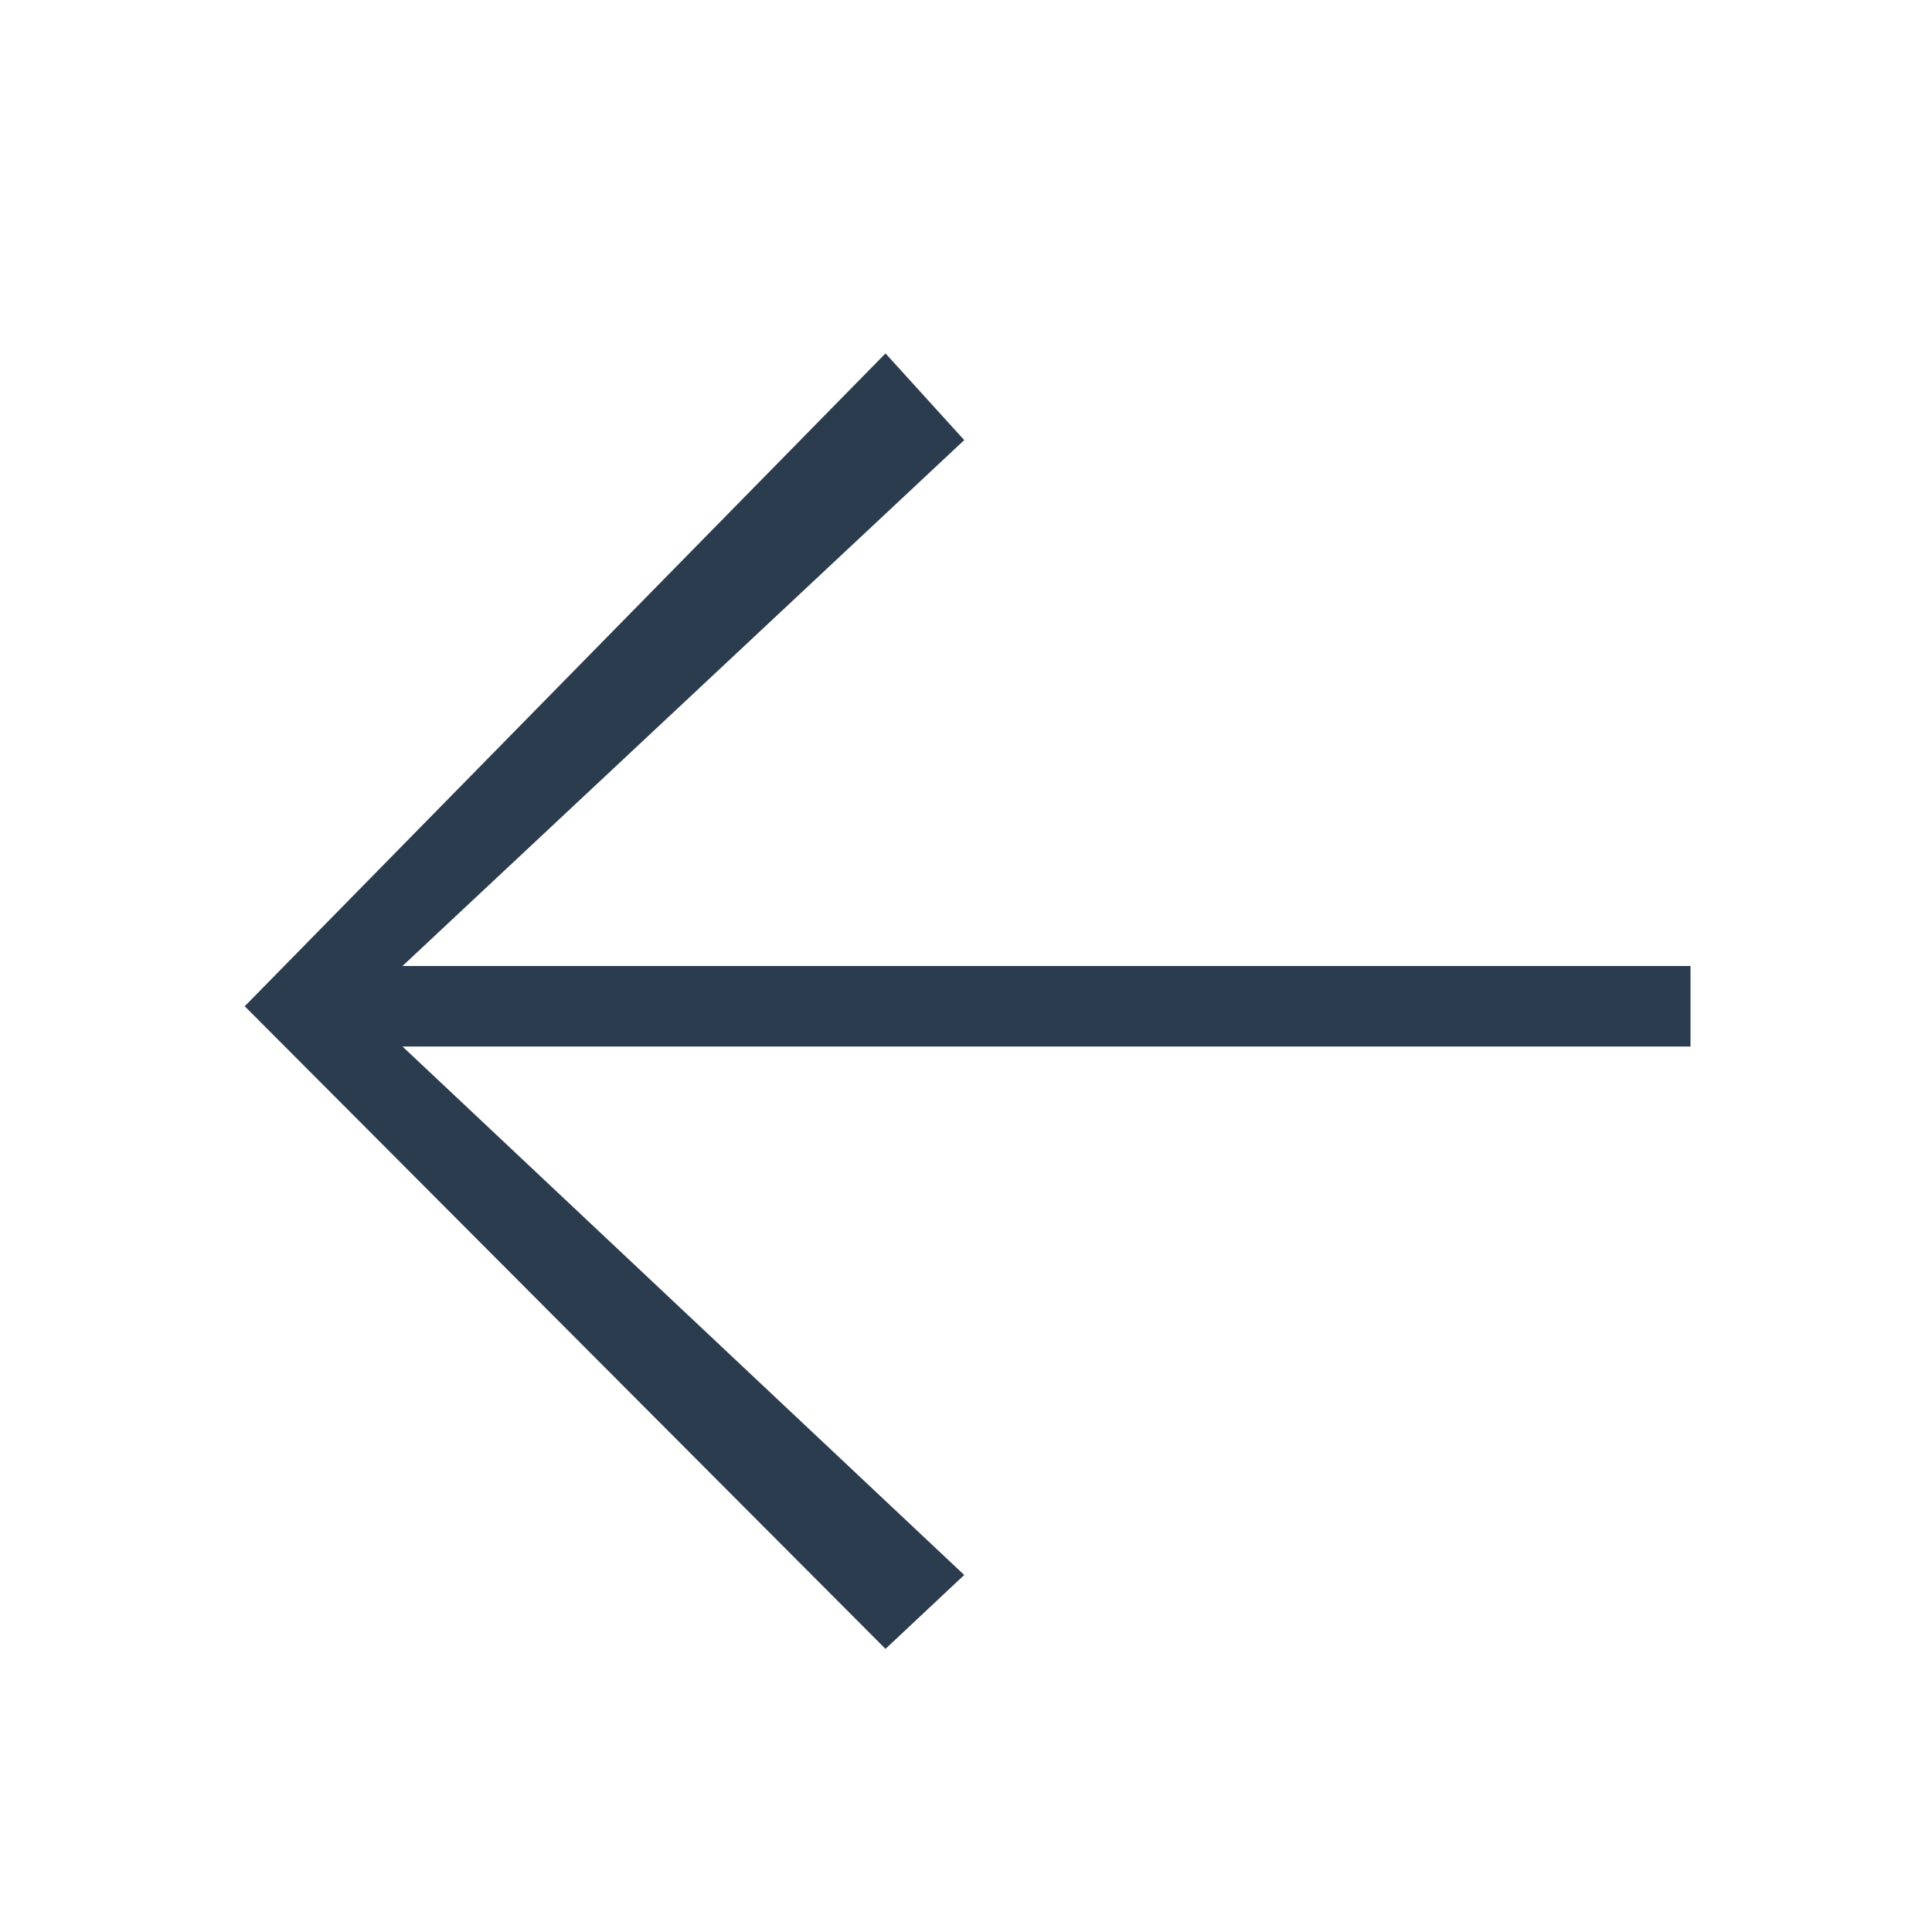
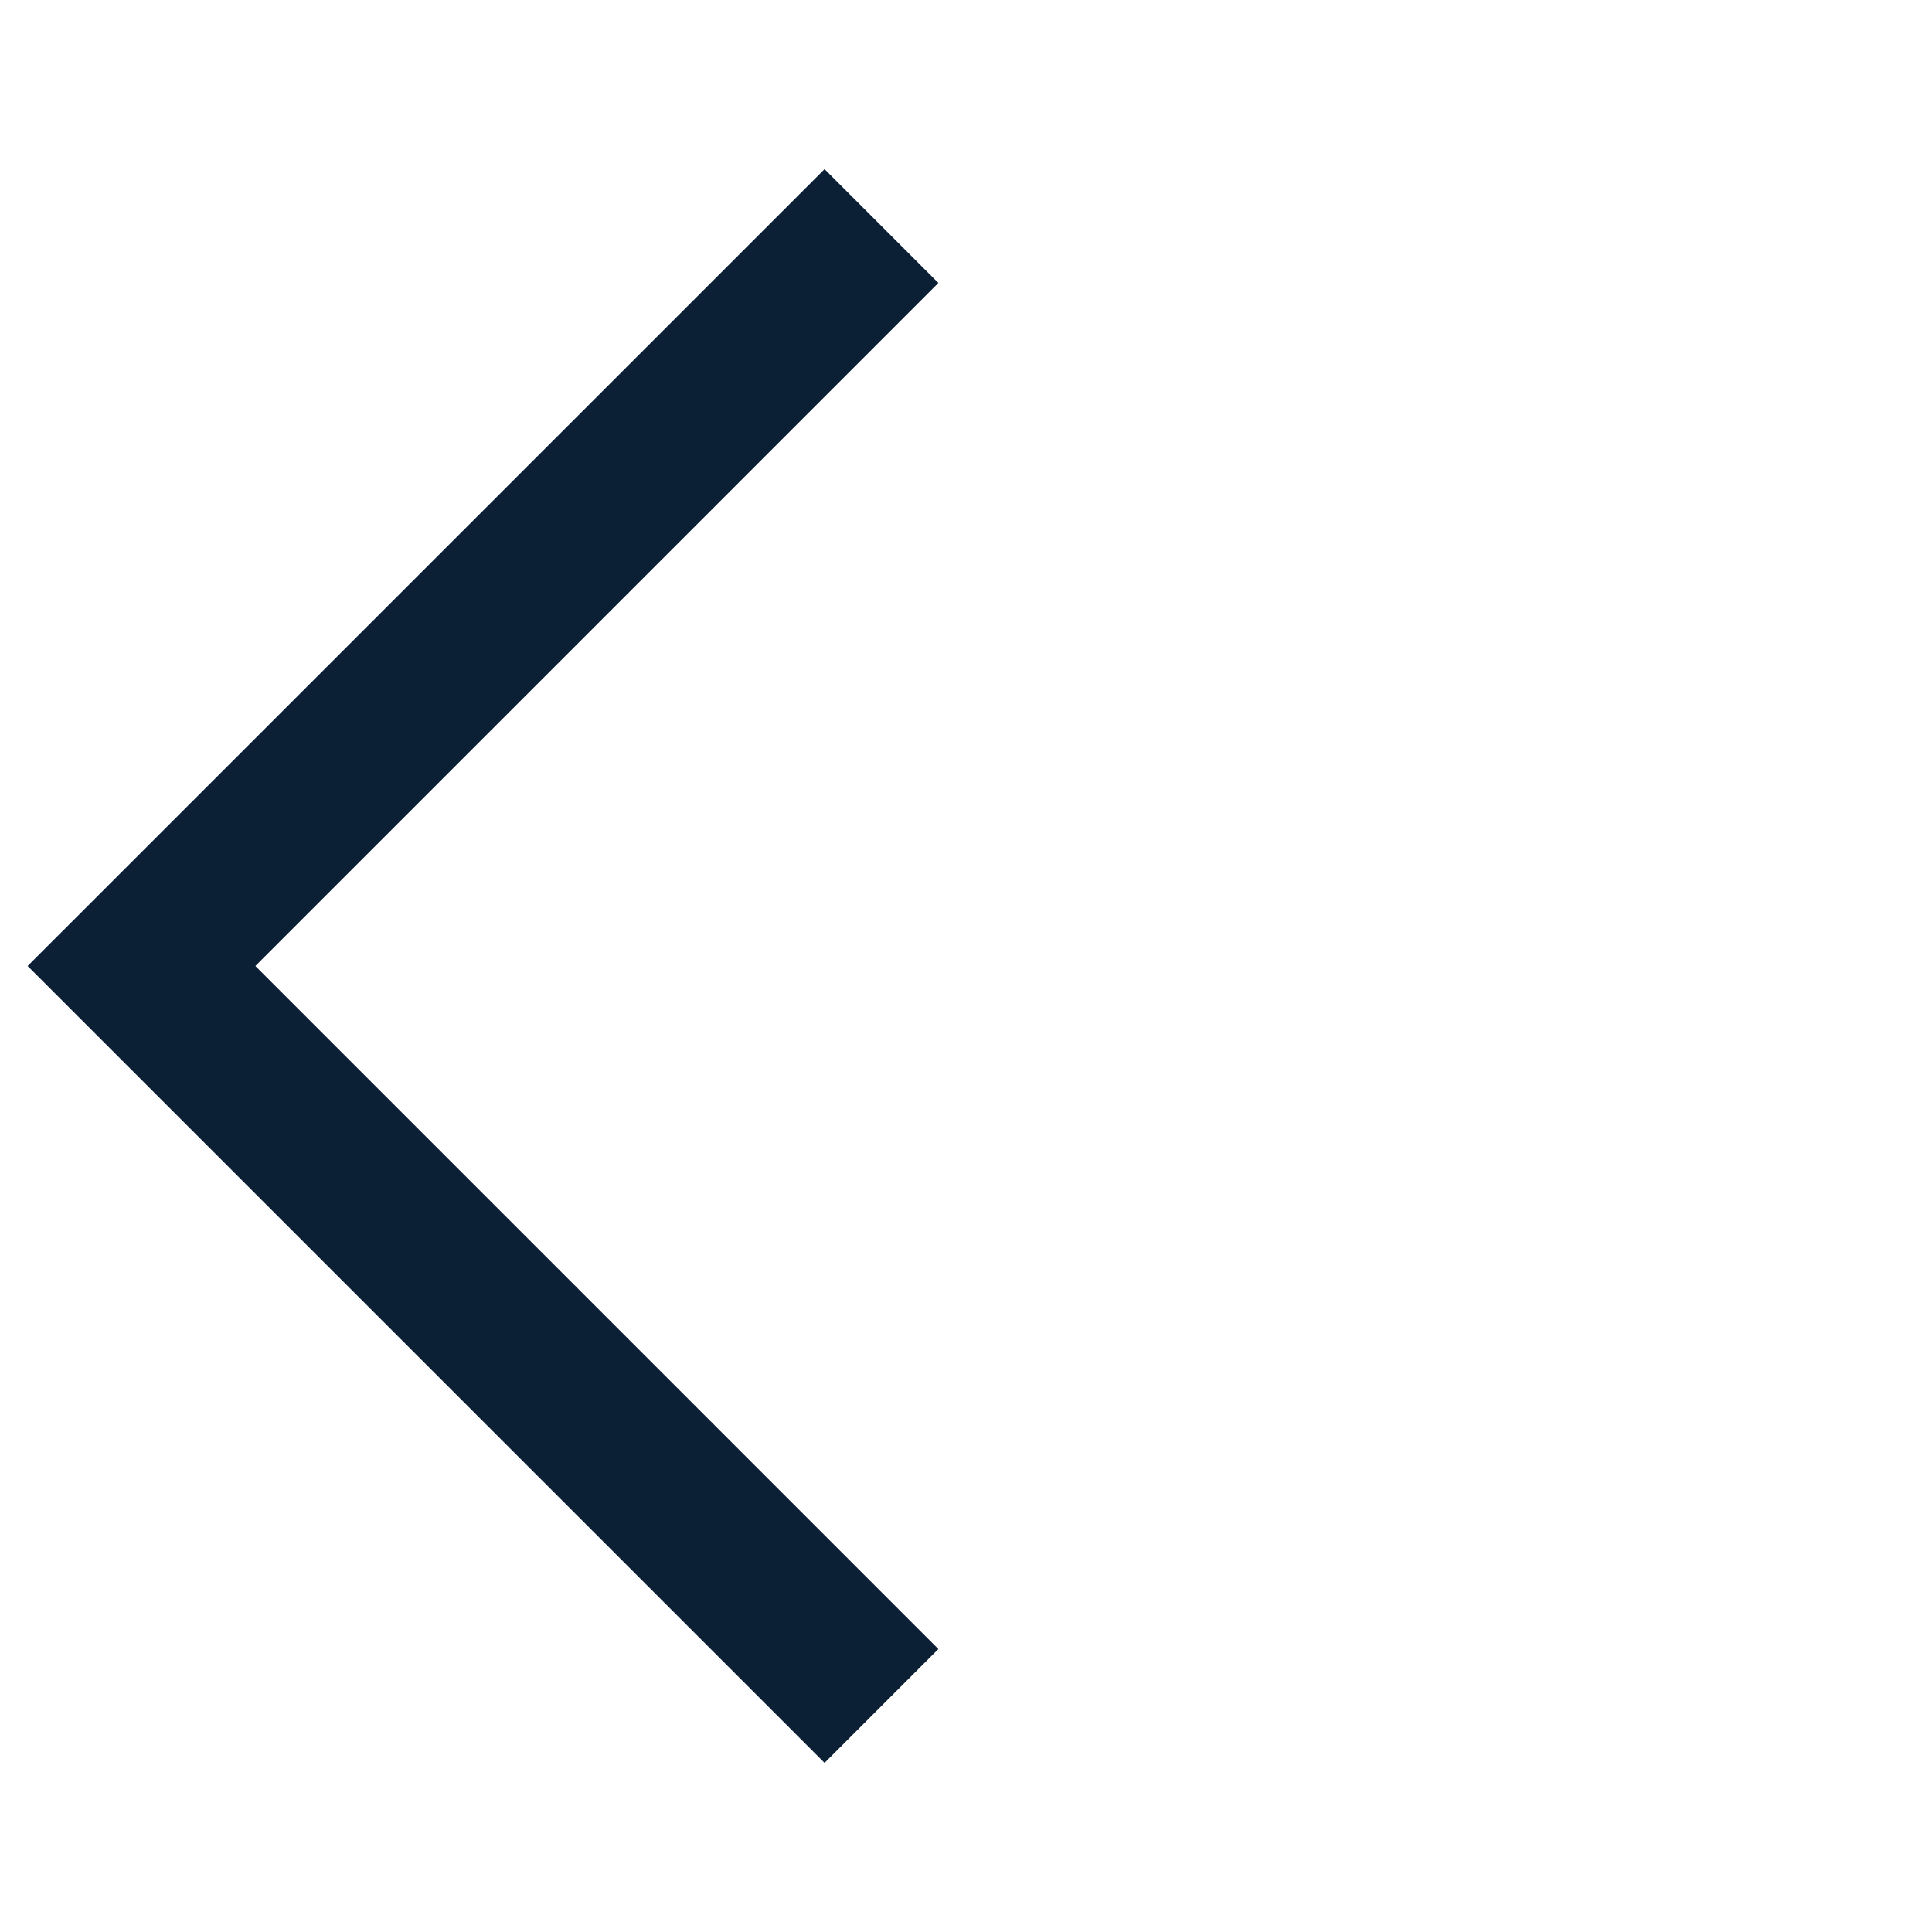
- <svg xmlns="http://www.w3.org/2000/svg" width="24" height="24" viewBox="0 0 24 24">
-   <g fill="none" fill-rule="evenodd" opacity=".87">
-     <path d="M0 0h24v24H0z" />
-     <path fill="#0B1F35" d="M21 12H5l6.978-6.533L11 4.39 3.04 12.5 11 20.483l.978-.918L5 13h16z" />
+ <svg xmlns="http://www.w3.org/2000/svg" width="24px" height="24px" viewBox="0 0 24 24" version="1.1">
+   <defs />
+   <g id="v5" stroke="none" stroke-width="1" fill="none" fill-rule="evenodd">
+     <g id="icon_system-back_m_black">
+       <rect id="bounds" x="0" y="0" width="24" height="24" />
+       <polygon id="Back-arrow" fill="#0B1F35" points="10.243 2.101 0.343 12 10.243 21.899 11.657 20.485 3.172 12 11.657 3.515" />
+     </g>
  </g>
</svg>
